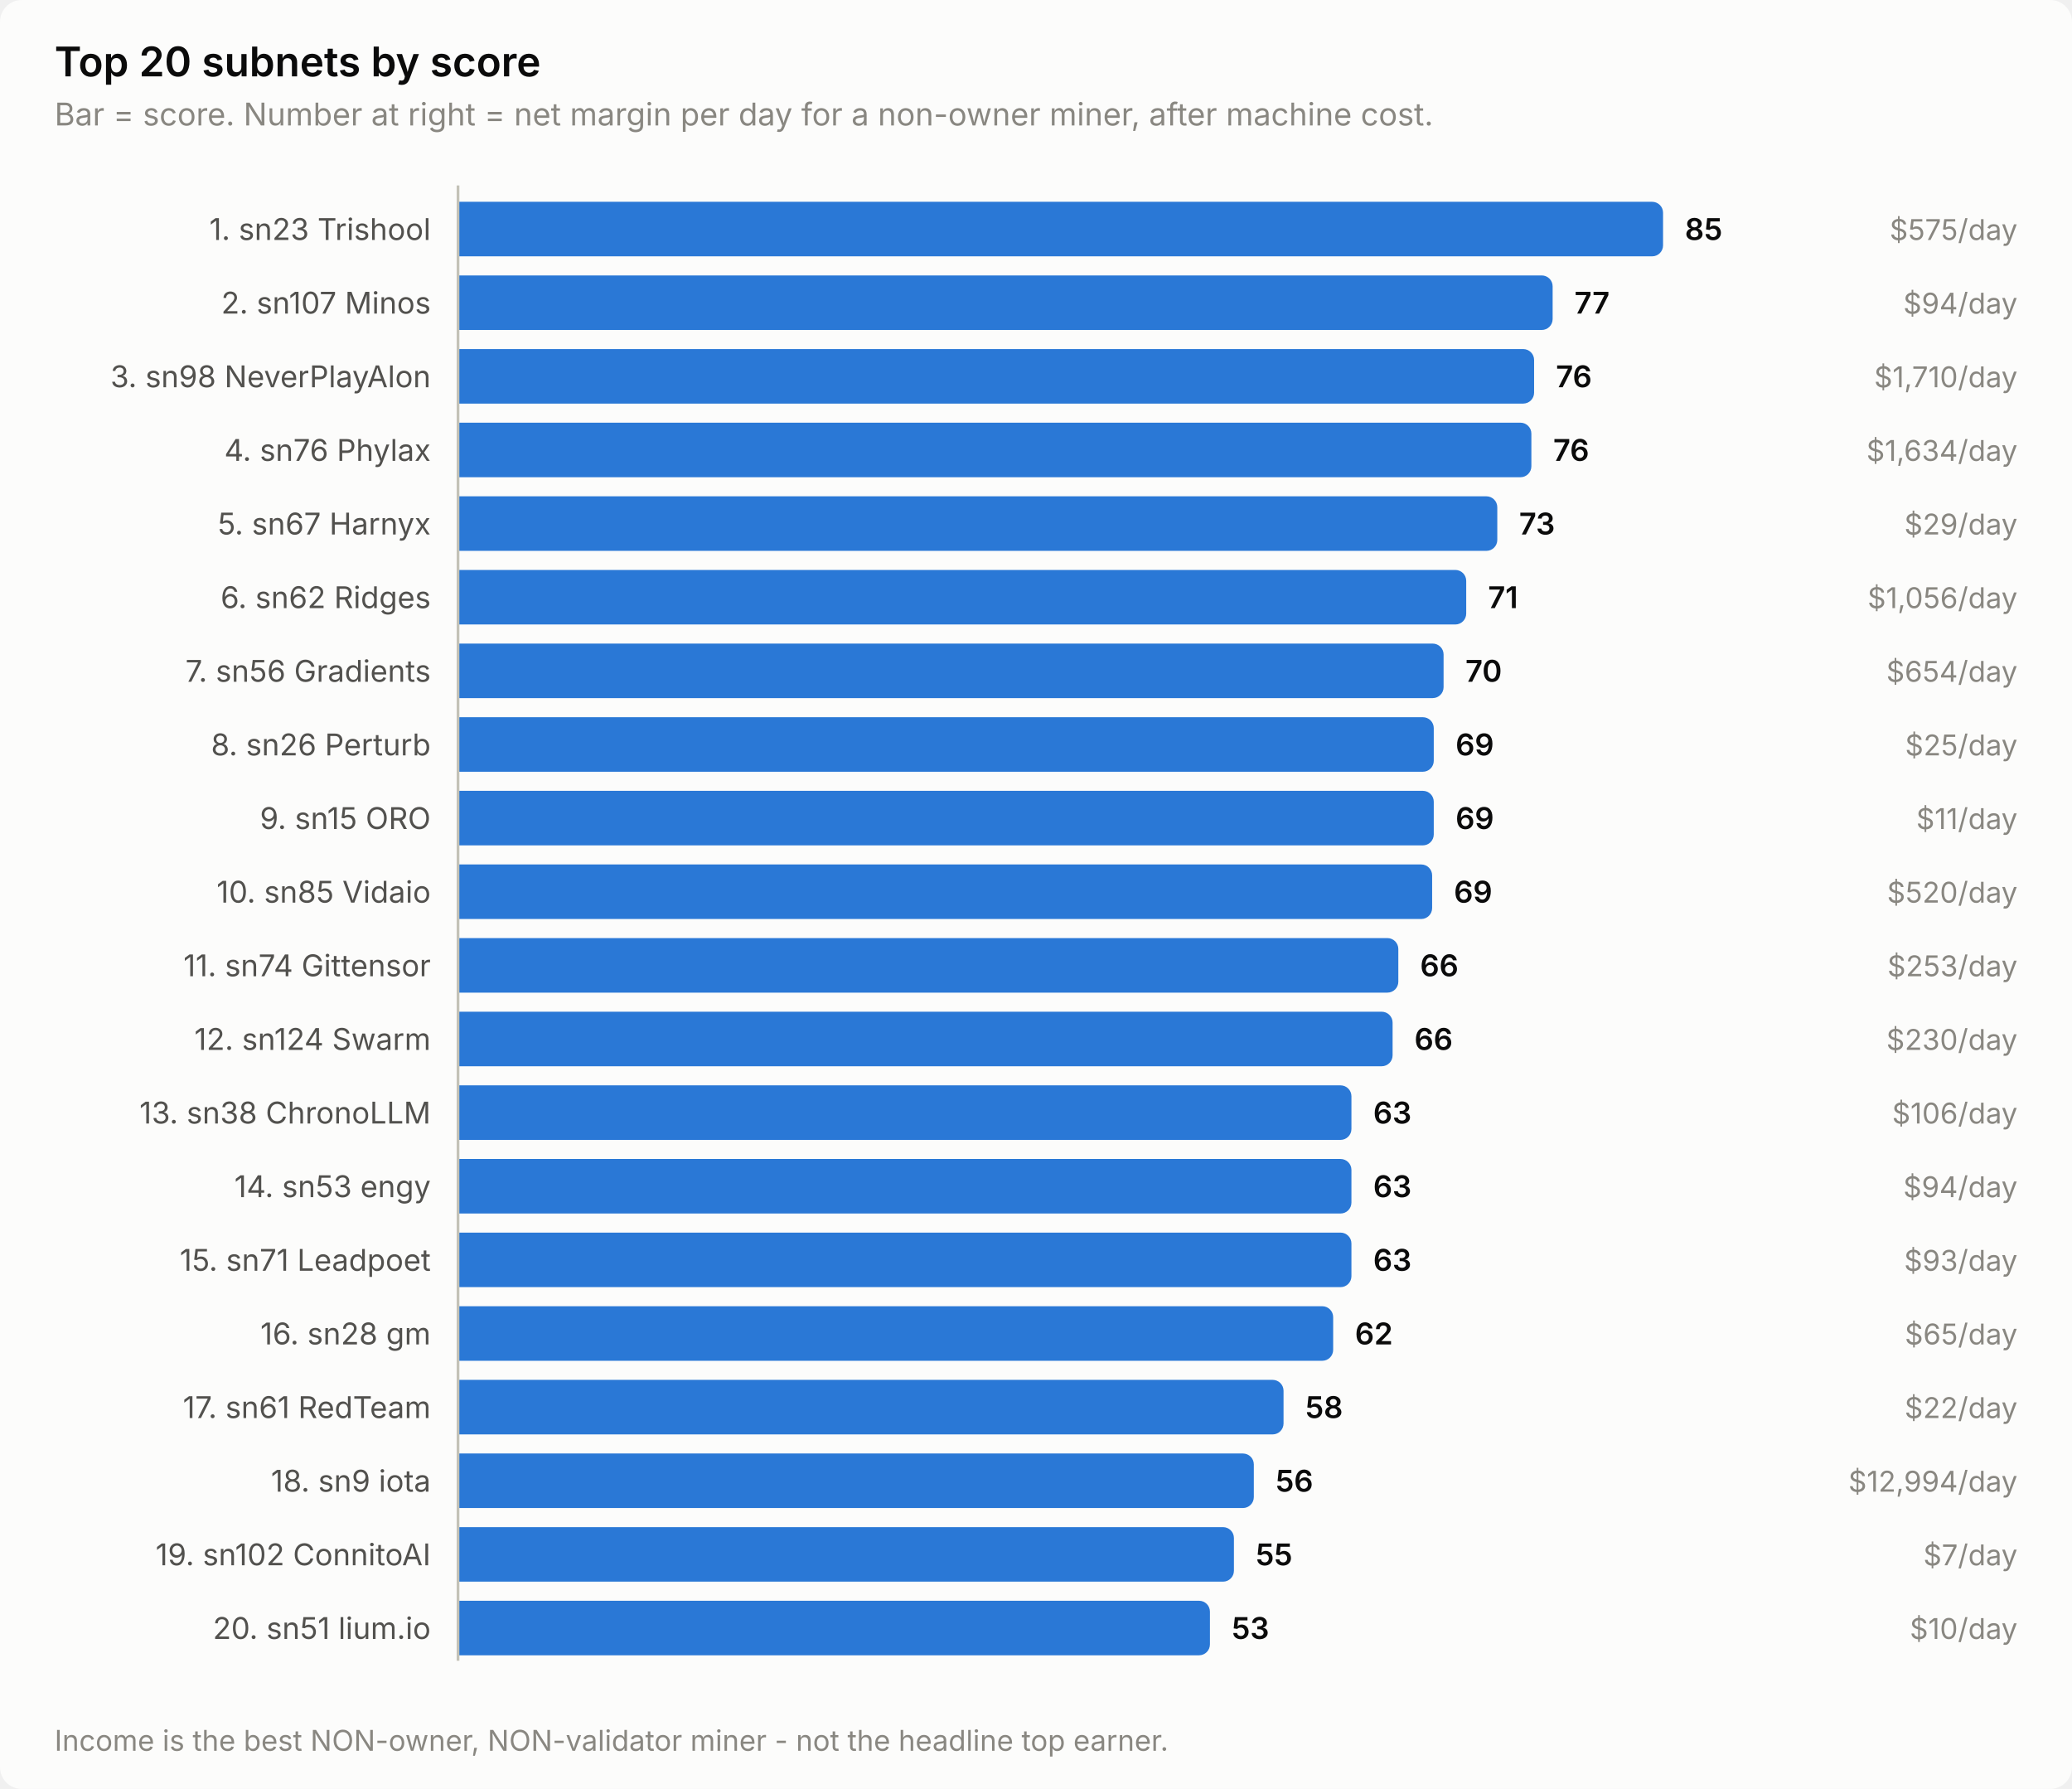
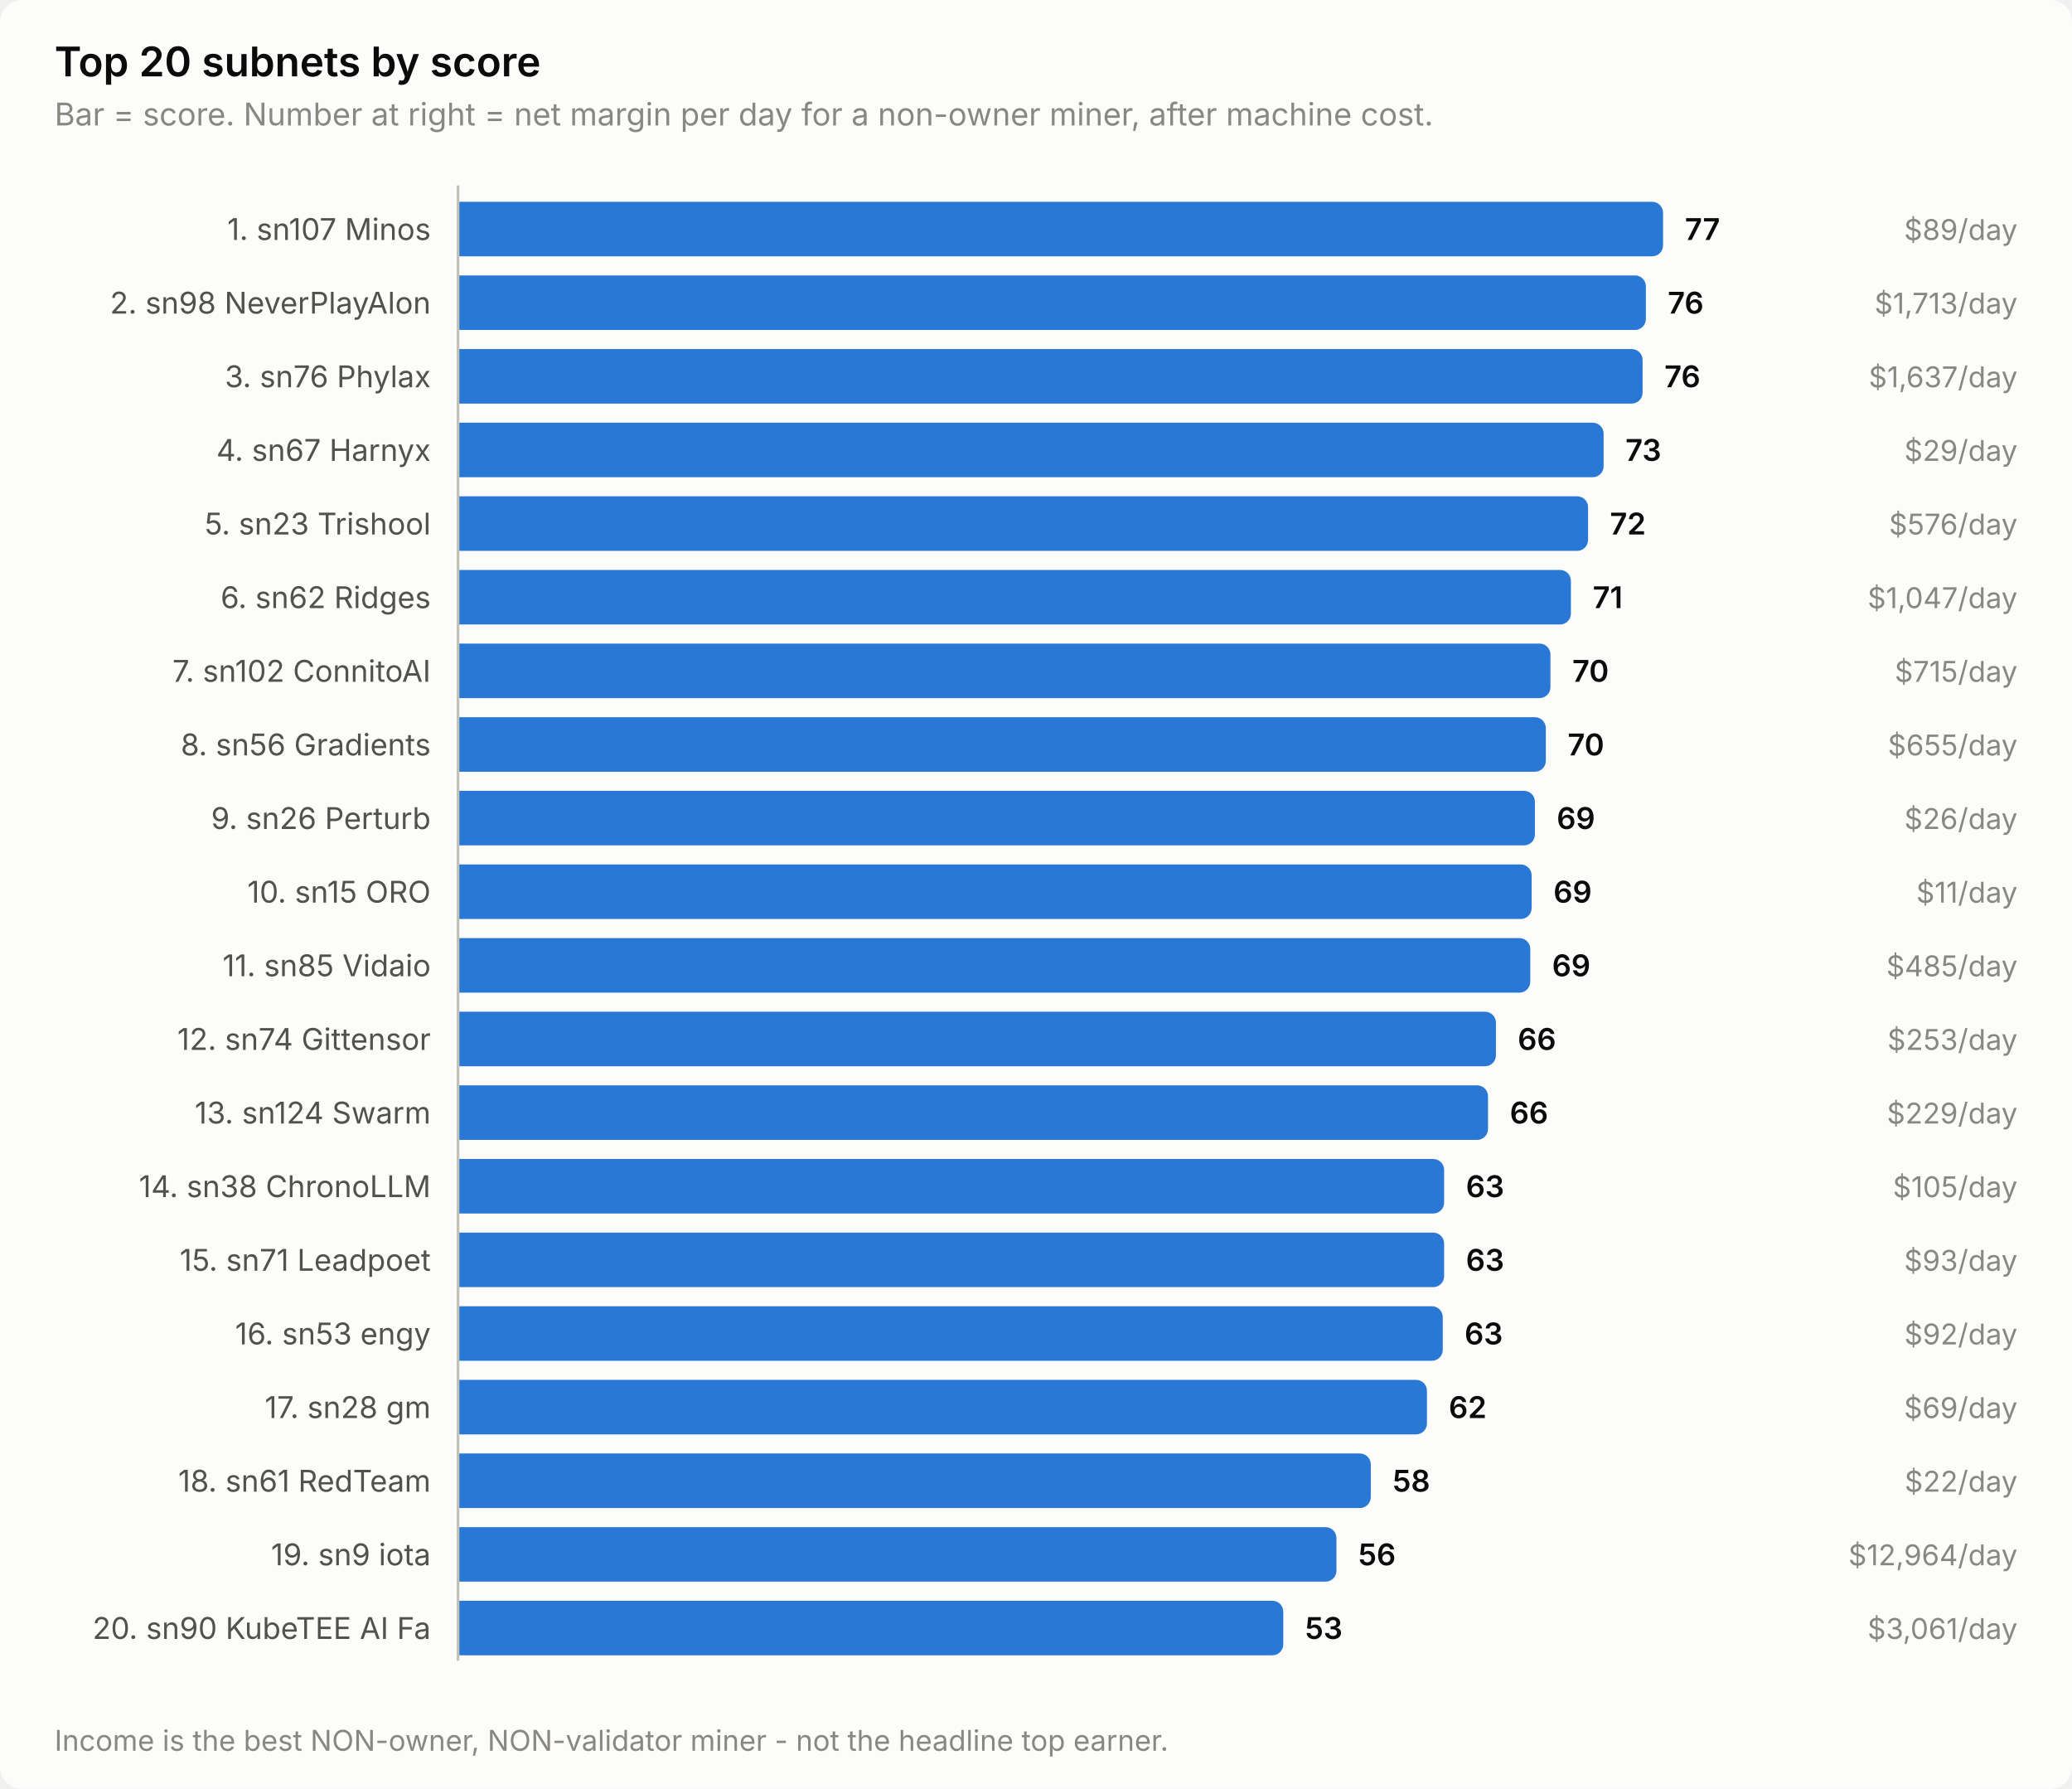
<svg xmlns="http://www.w3.org/2000/svg" width="760" height="656" viewBox="0 0 760 656" role="img" aria-label="Top 20 subnets by score">
  <style>
    text { font-family: system-ui, -apple-system, 'Segoe UI', sans-serif; }
    .t-title { font-size: 15px; font-weight: 600; }
    .t-sub { font-size: 11.5px; }
    .t-lab { font-size: 11px; }
    .t-val { font-size: 11px; font-weight: 600; font-variant-numeric: tabular-nums; }
    .t-tick { font-size: 10.5px; font-variant-numeric: tabular-nums; }

    .surface { fill: #fcfcfb; }
    .ink { fill: #0b0b0b; }
    .ink2 { fill: #52514e; }
    .muted { fill: #898781; }
    .grid { stroke: #e1e0d9; }
    .axis { stroke: #c3c2b7; }
    .accent { fill: #2a78d6; }
    .critical { fill: #d03b3b; }
    .deemph { fill: #d8d7d0; }

    @media (prefers-color-scheme: dark) {
      .surface { fill: #1a1a19; }
      .ink { fill: #ffffff; }
      .ink2 { fill: #c3c2b7; }
      .muted { fill: #898781; }
      .grid { stroke: #2c2c2a; }
      .axis { stroke: #383835; }
      .accent { fill: #3987e5; }
      .deemph { fill: #3a3a37; }
    }
</style>
  <rect class="surface" width="760" height="656" rx="8" />
  <text class="ink t-title" x="20" y="28">Top 20 subnets by score</text>
  <text class="muted t-sub" x="20" y="46">Bar = score. Number at right = net margin per day for a non-owner miner, after machine cost.</text>
-   <text class="ink2 t-lab" x="158" y="88" text-anchor="end">1. sn23 Trishool</text>
+   <text class="ink2 t-lab" x="158" y="88" text-anchor="end">1. sn107 Minos</text>
  <path class="accent" d="M168.0,74.0 H606.0 a4.0,4.0 0 0 1 4.0,4.0 V90.0 a4.0,4.0 0 0 1 -4.0,4.0 H168.0 Z" />
-   <text class="ink t-val" x="618.0" y="88">85</text>
-   <text class="muted t-tick" x="740" y="88" text-anchor="end">$575/day</text>
-   <text class="ink2 t-lab" x="158" y="115" text-anchor="end">2. sn107 Minos</text>
-   <path class="accent" d="M168.0,101.0 H565.5 a4.0,4.0 0 0 1 4.0,4.0 V117.0 a4.0,4.0 0 0 1 -4.0,4.0 H168.0 Z" />
-   <text class="ink t-val" x="577.5" y="115">77</text>
-   <text class="muted t-tick" x="740" y="115" text-anchor="end">$94/day</text>
-   <text class="ink2 t-lab" x="158" y="142" text-anchor="end">3. sn98 NeverPlayAlon</text>
-   <path class="accent" d="M168.0,128.0 H558.7 a4.0,4.0 0 0 1 4.0,4.0 V144.0 a4.0,4.0 0 0 1 -4.0,4.0 H168.0 Z" />
-   <text class="ink t-val" x="570.7" y="142">76</text>
-   <text class="muted t-tick" x="740" y="142" text-anchor="end">$1,710/day</text>
-   <text class="ink2 t-lab" x="158" y="169" text-anchor="end">4. sn76 Phylax</text>
-   <path class="accent" d="M168.0,155.0 H557.7 a4.0,4.0 0 0 1 4.0,4.0 V171.0 a4.0,4.0 0 0 1 -4.0,4.0 H168.0 Z" />
-   <text class="ink t-val" x="569.7" y="169">76</text>
-   <text class="muted t-tick" x="740" y="169" text-anchor="end">$1,634/day</text>
-   <text class="ink2 t-lab" x="158" y="196" text-anchor="end">5. sn67 Harnyx</text>
-   <path class="accent" d="M168.0,182.0 H545.2 a4.0,4.0 0 0 1 4.0,4.0 V198.0 a4.0,4.0 0 0 1 -4.0,4.0 H168.0 Z" />
-   <text class="ink t-val" x="557.2" y="196">73</text>
-   <text class="muted t-tick" x="740" y="196" text-anchor="end">$29/day</text>
+   <text class="ink t-val" x="618.0" y="88">77</text>
+   <text class="muted t-tick" x="740" y="88" text-anchor="end">$89/day</text>
+   <text class="ink2 t-lab" x="158" y="115" text-anchor="end">2. sn98 NeverPlayAlon</text>
+   <path class="accent" d="M168.0,101.0 H599.7 a4.0,4.0 0 0 1 4.0,4.0 V117.0 a4.0,4.0 0 0 1 -4.0,4.0 H168.0 Z" />
+   <text class="ink t-val" x="611.7" y="115">76</text>
+   <text class="muted t-tick" x="740" y="115" text-anchor="end">$1,713/day</text>
+   <text class="ink2 t-lab" x="158" y="142" text-anchor="end">3. sn76 Phylax</text>
+   <path class="accent" d="M168.0,128.0 H598.5 a4.0,4.0 0 0 1 4.0,4.0 V144.0 a4.0,4.0 0 0 1 -4.0,4.0 H168.0 Z" />
+   <text class="ink t-val" x="610.5" y="142">76</text>
+   <text class="muted t-tick" x="740" y="142" text-anchor="end">$1,637/day</text>
+   <text class="ink2 t-lab" x="158" y="169" text-anchor="end">4. sn67 Harnyx</text>
+   <path class="accent" d="M168.0,155.0 H584.2 a4.0,4.0 0 0 1 4.0,4.0 V171.0 a4.0,4.0 0 0 1 -4.0,4.0 H168.0 Z" />
+   <text class="ink t-val" x="596.2" y="169">73</text>
+   <text class="muted t-tick" x="740" y="169" text-anchor="end">$29/day</text>
+   <text class="ink2 t-lab" x="158" y="196" text-anchor="end">5. sn23 Trishool</text>
+   <path class="accent" d="M168.0,182.0 H578.5 a4.0,4.0 0 0 1 4.0,4.0 V198.0 a4.0,4.0 0 0 1 -4.0,4.0 H168.0 Z" />
+   <text class="ink t-val" x="590.5" y="196">72</text>
+   <text class="muted t-tick" x="740" y="196" text-anchor="end">$576/day</text>
  <text class="ink2 t-lab" x="158" y="223" text-anchor="end">6. sn62 Ridges</text>
-   <path class="accent" d="M168.0,209.0 H533.8 a4.0,4.0 0 0 1 4.0,4.0 V225.0 a4.0,4.0 0 0 1 -4.0,4.0 H168.0 Z" />
-   <text class="ink t-val" x="545.8" y="223">71</text>
-   <text class="muted t-tick" x="740" y="223" text-anchor="end">$1,056/day</text>
-   <text class="ink2 t-lab" x="158" y="250" text-anchor="end">7. sn56 Gradients</text>
-   <path class="accent" d="M168.0,236.0 H525.5 a4.0,4.0 0 0 1 4.0,4.0 V252.0 a4.0,4.0 0 0 1 -4.0,4.0 H168.0 Z" />
-   <text class="ink t-val" x="537.5" y="250">70</text>
-   <text class="muted t-tick" x="740" y="250" text-anchor="end">$654/day</text>
-   <text class="ink2 t-lab" x="158" y="277" text-anchor="end">8. sn26 Perturb</text>
-   <path class="accent" d="M168.0,263.0 H521.9 a4.0,4.0 0 0 1 4.0,4.0 V279.0 a4.0,4.0 0 0 1 -4.0,4.0 H168.0 Z" />
-   <text class="ink t-val" x="533.9" y="277">69</text>
-   <text class="muted t-tick" x="740" y="277" text-anchor="end">$25/day</text>
-   <text class="ink2 t-lab" x="158" y="304" text-anchor="end">9. sn15 ORO</text>
-   <path class="accent" d="M168.0,290.0 H521.9 a4.0,4.0 0 0 1 4.0,4.0 V306.0 a4.0,4.0 0 0 1 -4.0,4.0 H168.0 Z" />
-   <text class="ink t-val" x="533.9" y="304">69</text>
-   <text class="muted t-tick" x="740" y="304" text-anchor="end">$11/day</text>
-   <text class="ink2 t-lab" x="158" y="331" text-anchor="end">10. sn85 Vidaio</text>
-   <path class="accent" d="M168.0,317.0 H521.3 a4.0,4.0 0 0 1 4.0,4.0 V333.0 a4.0,4.0 0 0 1 -4.0,4.0 H168.0 Z" />
-   <text class="ink t-val" x="533.3" y="331">69</text>
-   <text class="muted t-tick" x="740" y="331" text-anchor="end">$520/day</text>
-   <text class="ink2 t-lab" x="158" y="358" text-anchor="end">11. sn74 Gittensor</text>
-   <path class="accent" d="M168.0,344.0 H508.9 a4.0,4.0 0 0 1 4.0,4.0 V360.0 a4.0,4.0 0 0 1 -4.0,4.0 H168.0 Z" />
-   <text class="ink t-val" x="520.9" y="358">66</text>
-   <text class="muted t-tick" x="740" y="358" text-anchor="end">$253/day</text>
-   <text class="ink2 t-lab" x="158" y="385" text-anchor="end">12. sn124 Swarm</text>
-   <path class="accent" d="M168.0,371.0 H506.8 a4.0,4.0 0 0 1 4.0,4.0 V387.0 a4.0,4.0 0 0 1 -4.0,4.0 H168.0 Z" />
-   <text class="ink t-val" x="518.8" y="385">66</text>
-   <text class="muted t-tick" x="740" y="385" text-anchor="end">$230/day</text>
-   <text class="ink2 t-lab" x="158" y="412" text-anchor="end">13. sn38 ChronoLLM</text>
-   <path class="accent" d="M168.0,398.0 H491.7 a4.0,4.0 0 0 1 4.0,4.0 V414.0 a4.0,4.0 0 0 1 -4.0,4.0 H168.0 Z" />
-   <text class="ink t-val" x="503.7" y="412">63</text>
-   <text class="muted t-tick" x="740" y="412" text-anchor="end">$106/day</text>
-   <text class="ink2 t-lab" x="158" y="439" text-anchor="end">14. sn53 engy</text>
-   <path class="accent" d="M168.0,425.0 H491.7 a4.0,4.0 0 0 1 4.0,4.0 V441.0 a4.0,4.0 0 0 1 -4.0,4.0 H168.0 Z" />
-   <text class="ink t-val" x="503.7" y="439">63</text>
-   <text class="muted t-tick" x="740" y="439" text-anchor="end">$94/day</text>
+   <path class="accent" d="M168.0,209.0 H572.2 a4.0,4.0 0 0 1 4.0,4.0 V225.0 a4.0,4.0 0 0 1 -4.0,4.0 H168.0 Z" />
+   <text class="ink t-val" x="584.2" y="223">71</text>
+   <text class="muted t-tick" x="740" y="223" text-anchor="end">$1,047/day</text>
+   <text class="ink2 t-lab" x="158" y="250" text-anchor="end">7. sn102 ConnitoAI</text>
+   <path class="accent" d="M168.0,236.0 H564.7 a4.0,4.0 0 0 1 4.0,4.0 V252.0 a4.0,4.0 0 0 1 -4.0,4.0 H168.0 Z" />
+   <text class="ink t-val" x="576.7" y="250">70</text>
+   <text class="muted t-tick" x="740" y="250" text-anchor="end">$715/day</text>
+   <text class="ink2 t-lab" x="158" y="277" text-anchor="end">8. sn56 Gradients</text>
+   <path class="accent" d="M168.0,263.0 H563.0 a4.0,4.0 0 0 1 4.0,4.0 V279.0 a4.0,4.0 0 0 1 -4.0,4.0 H168.0 Z" />
+   <text class="ink t-val" x="575.0" y="277">70</text>
+   <text class="muted t-tick" x="740" y="277" text-anchor="end">$655/day</text>
+   <text class="ink2 t-lab" x="158" y="304" text-anchor="end">9. sn26 Perturb</text>
+   <path class="accent" d="M168.0,290.0 H559.0 a4.0,4.0 0 0 1 4.0,4.0 V306.0 a4.0,4.0 0 0 1 -4.0,4.0 H168.0 Z" />
+   <text class="ink t-val" x="571.0" y="304">69</text>
+   <text class="muted t-tick" x="740" y="304" text-anchor="end">$26/day</text>
+   <text class="ink2 t-lab" x="158" y="331" text-anchor="end">10. sn15 ORO</text>
+   <path class="accent" d="M168.0,317.0 H557.8 a4.0,4.0 0 0 1 4.0,4.0 V333.0 a4.0,4.0 0 0 1 -4.0,4.0 H168.0 Z" />
+   <text class="ink t-val" x="569.8" y="331">69</text>
+   <text class="muted t-tick" x="740" y="331" text-anchor="end">$11/day</text>
+   <text class="ink2 t-lab" x="158" y="358" text-anchor="end">11. sn85 Vidaio</text>
+   <path class="accent" d="M168.0,344.0 H557.3 a4.0,4.0 0 0 1 4.0,4.0 V360.0 a4.0,4.0 0 0 1 -4.0,4.0 H168.0 Z" />
+   <text class="ink t-val" x="569.3" y="358">69</text>
+   <text class="muted t-tick" x="740" y="358" text-anchor="end">$485/day</text>
+   <text class="ink2 t-lab" x="158" y="385" text-anchor="end">12. sn74 Gittensor</text>
+   <path class="accent" d="M168.0,371.0 H544.7 a4.0,4.0 0 0 1 4.0,4.0 V387.0 a4.0,4.0 0 0 1 -4.0,4.0 H168.0 Z" />
+   <text class="ink t-val" x="556.7" y="385">66</text>
+   <text class="muted t-tick" x="740" y="385" text-anchor="end">$253/day</text>
+   <text class="ink2 t-lab" x="158" y="412" text-anchor="end">13. sn124 Swarm</text>
+   <path class="accent" d="M168.0,398.0 H541.8 a4.0,4.0 0 0 1 4.0,4.0 V414.0 a4.0,4.0 0 0 1 -4.0,4.0 H168.0 Z" />
+   <text class="ink t-val" x="553.8" y="412">66</text>
+   <text class="muted t-tick" x="740" y="412" text-anchor="end">$229/day</text>
+   <text class="ink2 t-lab" x="158" y="439" text-anchor="end">14. sn38 ChronoLLM</text>
+   <path class="accent" d="M168.0,425.0 H525.7 a4.0,4.0 0 0 1 4.0,4.0 V441.0 a4.0,4.0 0 0 1 -4.0,4.0 H168.0 Z" />
+   <text class="ink t-val" x="537.7" y="439">63</text>
+   <text class="muted t-tick" x="740" y="439" text-anchor="end">$105/day</text>
  <text class="ink2 t-lab" x="158" y="466" text-anchor="end">15. sn71 Leadpoet</text>
-   <path class="accent" d="M168.0,452.0 H491.7 a4.0,4.0 0 0 1 4.0,4.0 V468.0 a4.0,4.0 0 0 1 -4.0,4.0 H168.0 Z" />
-   <text class="ink t-val" x="503.7" y="466">63</text>
+   <path class="accent" d="M168.0,452.0 H525.7 a4.0,4.0 0 0 1 4.0,4.0 V468.0 a4.0,4.0 0 0 1 -4.0,4.0 H168.0 Z" />
+   <text class="ink t-val" x="537.7" y="466">63</text>
  <text class="muted t-tick" x="740" y="466" text-anchor="end">$93/day</text>
-   <text class="ink2 t-lab" x="158" y="493" text-anchor="end">16. sn28 gm</text>
-   <path class="accent" d="M168.0,479.0 H485.0 a4.0,4.0 0 0 1 4.0,4.0 V495.0 a4.0,4.0 0 0 1 -4.0,4.0 H168.0 Z" />
-   <text class="ink t-val" x="497.0" y="493">62</text>
-   <text class="muted t-tick" x="740" y="493" text-anchor="end">$65/day</text>
-   <text class="ink2 t-lab" x="158" y="520" text-anchor="end">17. sn61 RedTeam</text>
-   <path class="accent" d="M168.0,506.0 H466.8 a4.0,4.0 0 0 1 4.0,4.0 V522.0 a4.0,4.0 0 0 1 -4.0,4.0 H168.0 Z" />
-   <text class="ink t-val" x="478.8" y="520">58</text>
-   <text class="muted t-tick" x="740" y="520" text-anchor="end">$22/day</text>
-   <text class="ink2 t-lab" x="158" y="547" text-anchor="end">18. sn9 iota</text>
-   <path class="accent" d="M168.0,533.0 H455.9 a4.0,4.0 0 0 1 4.0,4.0 V549.0 a4.0,4.0 0 0 1 -4.0,4.0 H168.0 Z" />
-   <text class="ink t-val" x="467.9" y="547">56</text>
-   <text class="muted t-tick" x="740" y="547" text-anchor="end">$12,994/day</text>
-   <text class="ink2 t-lab" x="158" y="574" text-anchor="end">19. sn102 ConnitoAI</text>
-   <path class="accent" d="M168.0,560.0 H448.6 a4.0,4.0 0 0 1 4.0,4.0 V576.0 a4.0,4.0 0 0 1 -4.0,4.0 H168.0 Z" />
-   <text class="ink t-val" x="460.6" y="574">55</text>
-   <text class="muted t-tick" x="740" y="574" text-anchor="end">$7/day</text>
-   <text class="ink2 t-lab" x="158" y="601" text-anchor="end">20. sn51 lium.io</text>
-   <path class="accent" d="M168.0,587.0 H439.8 a4.0,4.0 0 0 1 4.0,4.0 V603.0 a4.0,4.0 0 0 1 -4.0,4.0 H168.0 Z" />
-   <text class="ink t-val" x="451.8" y="601">53</text>
-   <text class="muted t-tick" x="740" y="601" text-anchor="end">$10/day</text>
+   <text class="ink2 t-lab" x="158" y="493" text-anchor="end">16. sn53 engy</text>
+   <path class="accent" d="M168.0,479.0 H525.2 a4.0,4.0 0 0 1 4.0,4.0 V495.0 a4.0,4.0 0 0 1 -4.0,4.0 H168.0 Z" />
+   <text class="ink t-val" x="537.2" y="493">63</text>
+   <text class="muted t-tick" x="740" y="493" text-anchor="end">$92/day</text>
+   <text class="ink2 t-lab" x="158" y="520" text-anchor="end">17. sn28 gm</text>
+   <path class="accent" d="M168.0,506.0 H519.4 a4.0,4.0 0 0 1 4.0,4.0 V522.0 a4.0,4.0 0 0 1 -4.0,4.0 H168.0 Z" />
+   <text class="ink t-val" x="531.4" y="520">62</text>
+   <text class="muted t-tick" x="740" y="520" text-anchor="end">$69/day</text>
+   <text class="ink2 t-lab" x="158" y="547" text-anchor="end">18. sn61 RedTeam</text>
+   <path class="accent" d="M168.0,533.0 H498.8 a4.0,4.0 0 0 1 4.0,4.0 V549.0 a4.0,4.0 0 0 1 -4.0,4.0 H168.0 Z" />
+   <text class="ink t-val" x="510.8" y="547">58</text>
+   <text class="muted t-tick" x="740" y="547" text-anchor="end">$22/day</text>
+   <text class="ink2 t-lab" x="158" y="574" text-anchor="end">19. sn9 iota</text>
+   <path class="accent" d="M168.0,560.0 H486.2 a4.0,4.0 0 0 1 4.0,4.0 V576.0 a4.0,4.0 0 0 1 -4.0,4.0 H168.0 Z" />
+   <text class="ink t-val" x="498.2" y="574">56</text>
+   <text class="muted t-tick" x="740" y="574" text-anchor="end">$12,964/day</text>
+   <text class="ink2 t-lab" x="158" y="601" text-anchor="end">20. sn90 KubeTEE AI Fa</text>
+   <path class="accent" d="M168.0,587.0 H466.7 a4.0,4.0 0 0 1 4.0,4.0 V603.0 a4.0,4.0 0 0 1 -4.0,4.0 H168.0 Z" />
+   <text class="ink t-val" x="478.7" y="601">53</text>
+   <text class="muted t-tick" x="740" y="601" text-anchor="end">$3,061/day</text>
  <line class="axis" x1="168" y1="68" x2="168" y2="609" stroke-width="1" />
  <text class="muted t-tick" x="20" y="642">Income is the best NON-owner, NON-validator miner - not the headline top earner.</text>
</svg>
